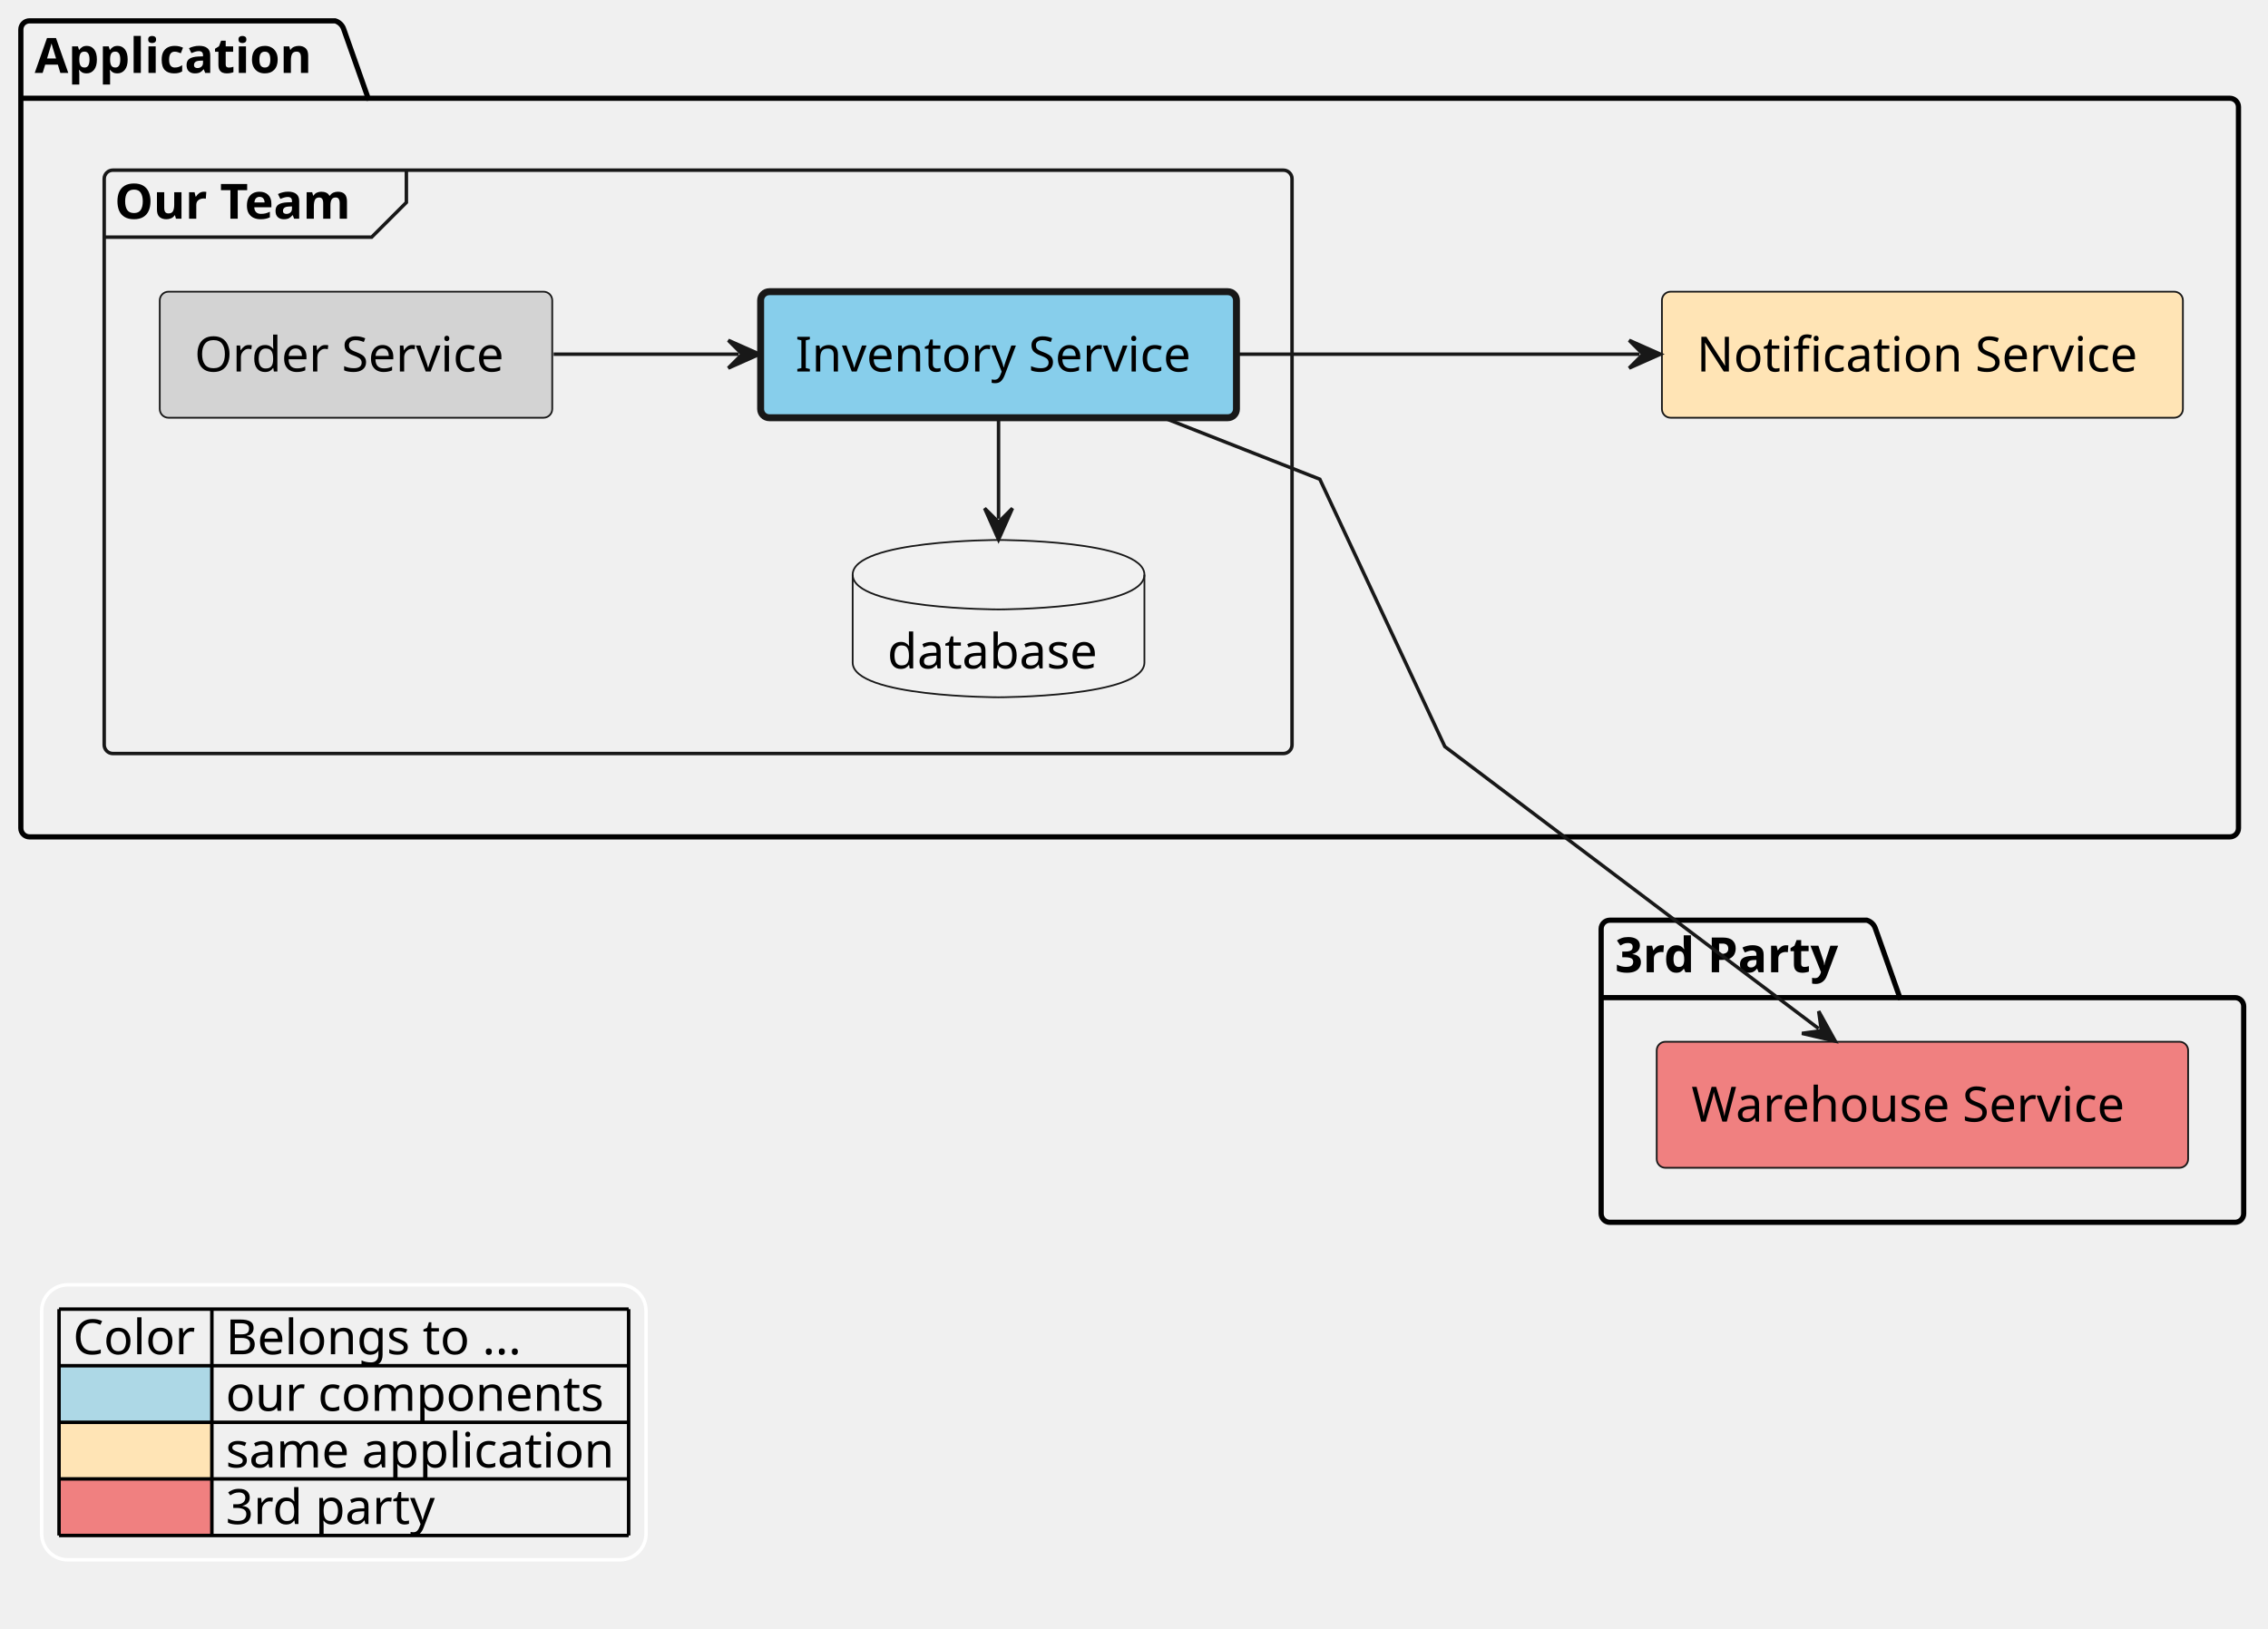
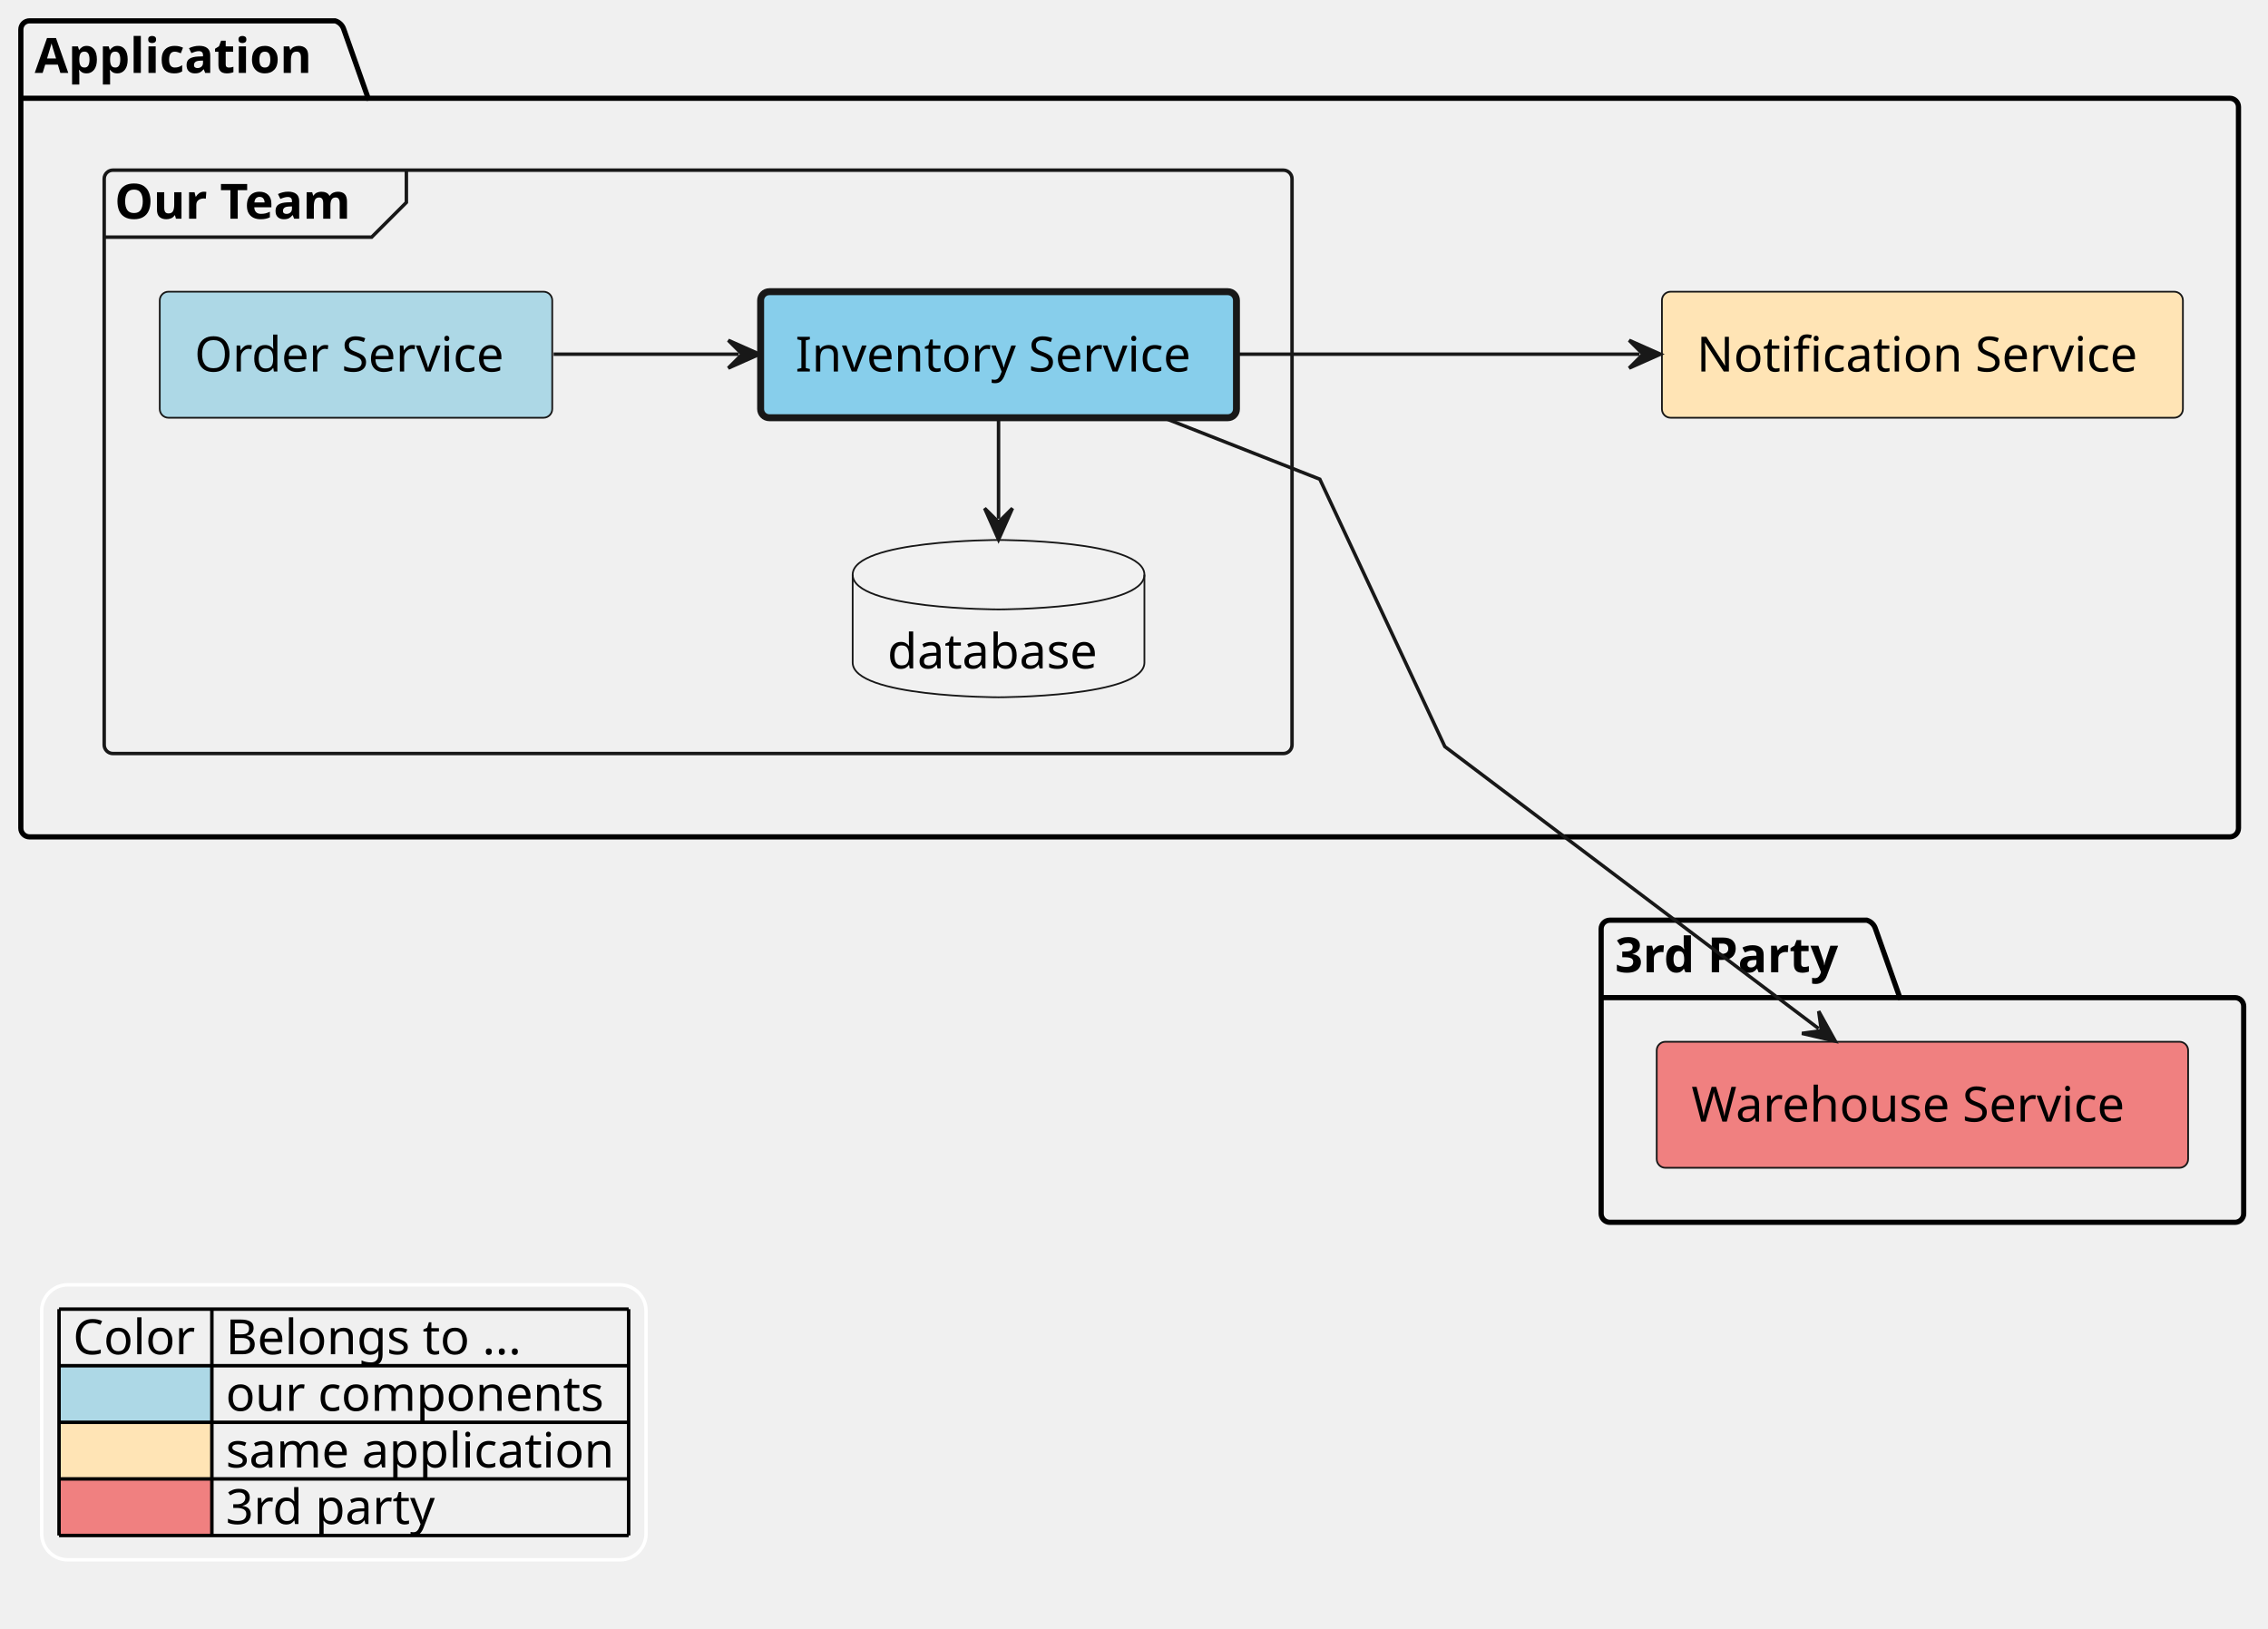
<svg xmlns="http://www.w3.org/2000/svg" contentStyleType="text/css" height="469px" preserveAspectRatio="none" style="width:653px;height:469px;background:#FFFFFF;" version="1.1" viewBox="0 0 653 469" width="653px" zoomAndPan="magnify">
  <defs />
  <g>
    <g id="cluster_Application">
      <path d="M8.5,6 L96.5,6 A3.75,3.75 0 0 1 99,8.5 L106,28.297 L642,28.297 A2.5,2.5 0 0 1 644.5,30.797 L644.5,238.5 A2.5,2.5 0 0 1 642,241 L8.5,241 A2.5,2.5 0 0 1 6,238.5 L6,8.5 A2.5,2.5 0 0 1 8.5,6 " fill="none" style="stroke:#000000;stroke-width:1.5;" />
      <line style="stroke:#000000;stroke-width:1.5;" x1="6" x2="106" y1="28.297" y2="28.297" />
      <text fill="#000000" font-family="sans-serif" font-size="14" font-weight="bold" lengthAdjust="spacing" textLength="87" x="10" y="20.995">Application</text>
    </g>
    <g id="cluster_Our Team">
      <rect fill="none" height="168" rx="2.5" ry="2.5" style="stroke:#181818;stroke-width:1.0;" width="342" x="30" y="49" />
      <path d="M117,49 L117,58.297 L107,68.297 L30,68.297 " fill="none" style="stroke:#181818;stroke-width:1.0;" />
      <text fill="#000000" font-family="sans-serif" font-size="14" font-weight="bold" lengthAdjust="spacing" textLength="77" x="33" y="62.995">Our Team</text>
    </g>
    <g id="cluster_3rd Party">
      <path d="M463.5,265 L537.5,265 A3.75,3.75 0 0 1 540,267.5 L547,287.297 L643.5,287.297 A2.5,2.5 0 0 1 646,289.797 L646,349.5 A2.5,2.5 0 0 1 643.5,352 L463.5,352 A2.5,2.5 0 0 1 461,349.5 L461,267.5 A2.5,2.5 0 0 1 463.5,265 " fill="none" style="stroke:#000000;stroke-width:1.5;" />
      <line style="stroke:#000000;stroke-width:1.5;" x1="461" x2="547" y1="287.297" y2="287.297" />
      <text fill="#000000" font-family="sans-serif" font-size="14" font-weight="bold" lengthAdjust="spacing" textLength="73" x="465" y="279.995">3rd Party</text>
    </g>
    <g id="elem_application__notification_service">
      <rect fill="#FFE4B5" height="36.297" rx="2.5" ry="2.5" style="stroke:#181818;stroke-width:0.5;" width="150" x="478.5" y="84" />
      <text fill="#000000" font-family="sans-serif" font-size="14" lengthAdjust="spacing" textLength="130" x="488.5" y="106.995">Notification Service</text>
    </g>
    <g id="elem_application__team__order_service">
-       <rect fill="#D3D3D3" height="36.297" rx="2.5" ry="2.5" style="stroke:#181818;stroke-width:0.5;" width="113" x="46" y="84" />
+       <rect fill="#ADD8E6" height="36.297" rx="2.5" ry="2.5" style="stroke:#181818;stroke-width:0.5;" width="113" x="46" y="84" />
      <text fill="#000000" font-family="sans-serif" font-size="14" lengthAdjust="spacing" textLength="93" x="56" y="106.995">Order Service</text>
    </g>
    <g id="elem_application__team__inventory_service">
      <rect fill="#87CEEB" height="36.297" rx="2.5" ry="2.5" style="stroke:#181818;stroke-width:2.0;" width="137" x="219" y="84" />
      <text fill="#000000" font-family="sans-serif" font-size="14" lengthAdjust="spacing" textLength="117" x="229" y="106.995">Inventory Service</text>
    </g>
    <g id="elem_application__team__inventory_database">
      <path d="M245.5,165.5 C245.5,155.5 287.5,155.5 287.5,155.5 C287.5,155.5 329.5,155.5 329.5,165.5 L329.5,190.797 C329.5,200.797 287.5,200.797 287.5,200.797 C287.5,200.797 245.5,200.797 245.5,190.797 L245.5,165.5 " fill="#F1F1F1" style="stroke:#181818;stroke-width:0.5;" />
      <path d="M245.5,165.5 C245.5,175.5 287.5,175.5 287.5,175.5 C287.5,175.5 329.5,175.5 329.5,165.5 " fill="none" style="stroke:#181818;stroke-width:0.5;" />
      <text fill="#000000" font-family="sans-serif" font-size="14" lengthAdjust="spacing" textLength="64" x="255.5" y="192.495">database</text>
    </g>
    <g id="elem_third_party__warehouse_service">
      <rect fill="#F08080" height="36.297" rx="2.5" ry="2.5" style="stroke:#181818;stroke-width:0.5;" width="153" x="477" y="300" />
      <text fill="#000000" font-family="sans-serif" font-size="14" lengthAdjust="spacing" textLength="133" x="487" y="322.995">Warehouse Service</text>
    </g>
    <g id="link_application__team__order_service_application__team__inventory_service">
      <path d="M159.4,102 C178.11,102 193.17,102 212.69,102 " fill="none" id="application__team__order_service-to-application__team__inventory_service" style="stroke:#181818;stroke-width:1.0;" />
      <polygon fill="#181818" points="218.69,102,209.69,98,213.69,102,209.69,106,218.69,102" style="stroke:#181818;stroke-width:1.0;" />
    </g>
    <g id="link_application__team__inventory_database_application__team__inventory_service">
      <path d="M287.5,149.38 C287.5,149.38 287.5,127.33 287.5,127.33 C287.5,127.33 287.5,124.2 287.5,120.14 " fill="none" id="application__team__inventory_database-backto-application__team__inventory_service" style="stroke:#181818;stroke-width:1.0;" />
      <polygon fill="#181818" points="287.5,155.38,291.5,146.38,287.5,150.38,283.5,146.38,287.5,155.38" style="stroke:#181818;stroke-width:1.0;" />
    </g>
    <g id="link_application__team__inventory_service_application__notification_service">
      <path d="M356.14,102 C393.42,102 433.76,102 472.06,102 " fill="none" id="application__team__inventory_service-to-application__notification_service" style="stroke:#181818;stroke-width:1.0;" />
      <polygon fill="#181818" points="478.06,102,469.06,98,473.06,102,469.06,106,478.06,102" style="stroke:#181818;stroke-width:1.0;" />
    </g>
    <g id="link_application__team__inventory_service_third_party__warehouse_service">
      <path d="M334.52,120.11 C357.3,129.07 380,138 380,138 C380,138 416,215 416,215 C416,215 484.43,266.636 523.62,296.206 " fill="none" id="application__team__inventory_service-to-third_party__warehouse_service" style="stroke:#181818;stroke-width:1.0;" />
      <polygon fill="#181818" points="528.41,299.82,523.635,291.206,524.419,296.808,518.816,297.592,528.41,299.82" style="stroke:#181818;stroke-width:1.0;" />
    </g>
    <rect fill="none" height="79.188" id="_legend" rx="7.5" ry="7.5" style="stroke:#FFFFFF;stroke-width:1.0;" width="174" x="12" y="370" />
    <text fill="#000000" font-family="sans-serif" font-size="14" lengthAdjust="spacing" textLength="36" x="21" y="389.995">Color</text>
    <text fill="#000000" font-family="sans-serif" font-size="14" lengthAdjust="spacing" textLength="91" x="65" y="389.995">Belongs to ...</text>
    <rect fill="#ADD8E6" height="16.297" style="stroke:none;stroke-width:1.0;" width="44" x="17" y="393.297" />
    <text fill="#000000" font-family="sans-serif" font-size="14" lengthAdjust="spacing" textLength="4" x="17" y="406.292"> </text>
    <text fill="#000000" font-family="sans-serif" font-size="14" lengthAdjust="spacing" textLength="115" x="65" y="406.292">our components</text>
    <rect fill="#FFE4B5" height="16.297" style="stroke:none;stroke-width:1.0;" width="44" x="17" y="409.594" />
    <text fill="#000000" font-family="sans-serif" font-size="14" lengthAdjust="spacing" textLength="4" x="17" y="422.589"> </text>
    <text fill="#000000" font-family="sans-serif" font-size="14" lengthAdjust="spacing" textLength="116" x="65" y="422.589">same application</text>
    <rect fill="#F08080" height="16.297" style="stroke:none;stroke-width:1.0;" width="44" x="17" y="425.891" />
    <text fill="#000000" font-family="sans-serif" font-size="14" lengthAdjust="spacing" textLength="4" x="17" y="438.886"> </text>
    <text fill="#000000" font-family="sans-serif" font-size="14" lengthAdjust="spacing" textLength="61" x="65" y="438.886">3rd party</text>
    <line style="stroke:#000000;stroke-width:1.0;" x1="17" x2="181" y1="377" y2="377" />
    <line style="stroke:#000000;stroke-width:1.0;" x1="17" x2="181" y1="393.297" y2="393.297" />
    <line style="stroke:#000000;stroke-width:1.0;" x1="17" x2="181" y1="409.594" y2="409.594" />
    <line style="stroke:#000000;stroke-width:1.0;" x1="17" x2="181" y1="425.891" y2="425.891" />
    <line style="stroke:#000000;stroke-width:1.0;" x1="17" x2="181" y1="442.188" y2="442.188" />
    <line style="stroke:#000000;stroke-width:1.0;" x1="17" x2="17" y1="377" y2="442.188" />
    <line style="stroke:#000000;stroke-width:1.0;" x1="61" x2="61" y1="377" y2="442.188" />
    <line style="stroke:#000000;stroke-width:1.0;" x1="181" x2="181" y1="377" y2="442.188" />
  </g>
</svg>
